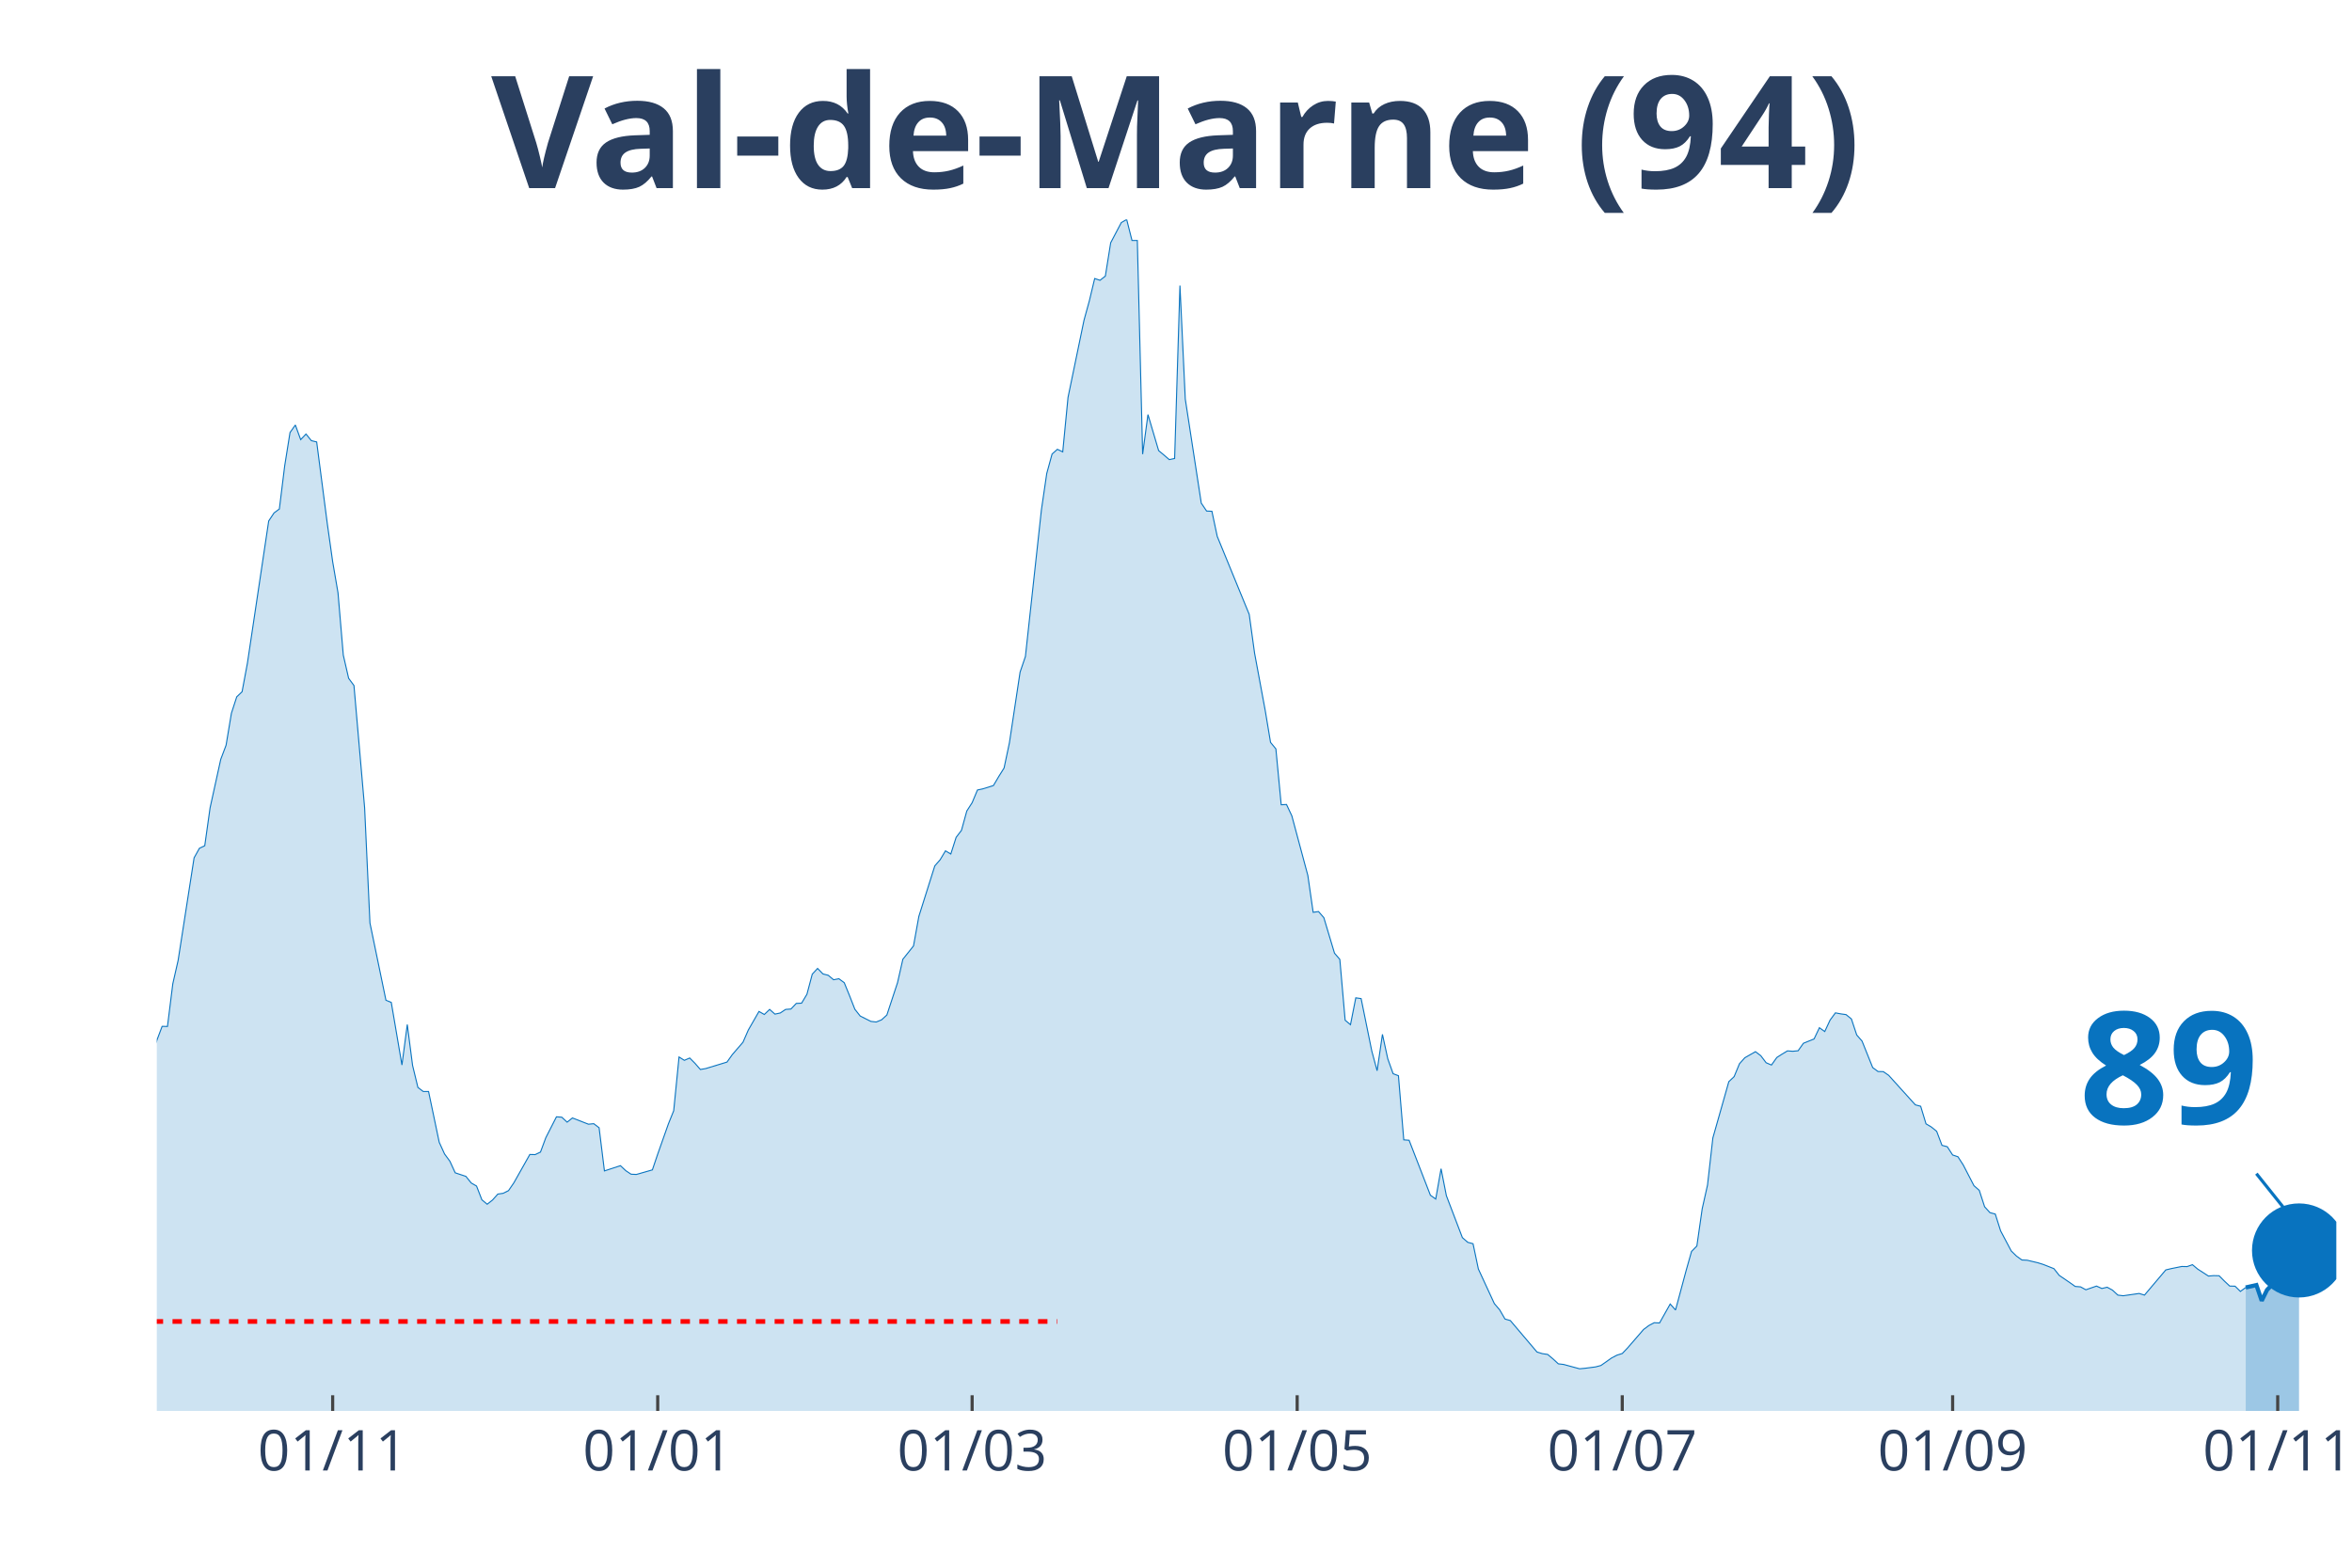
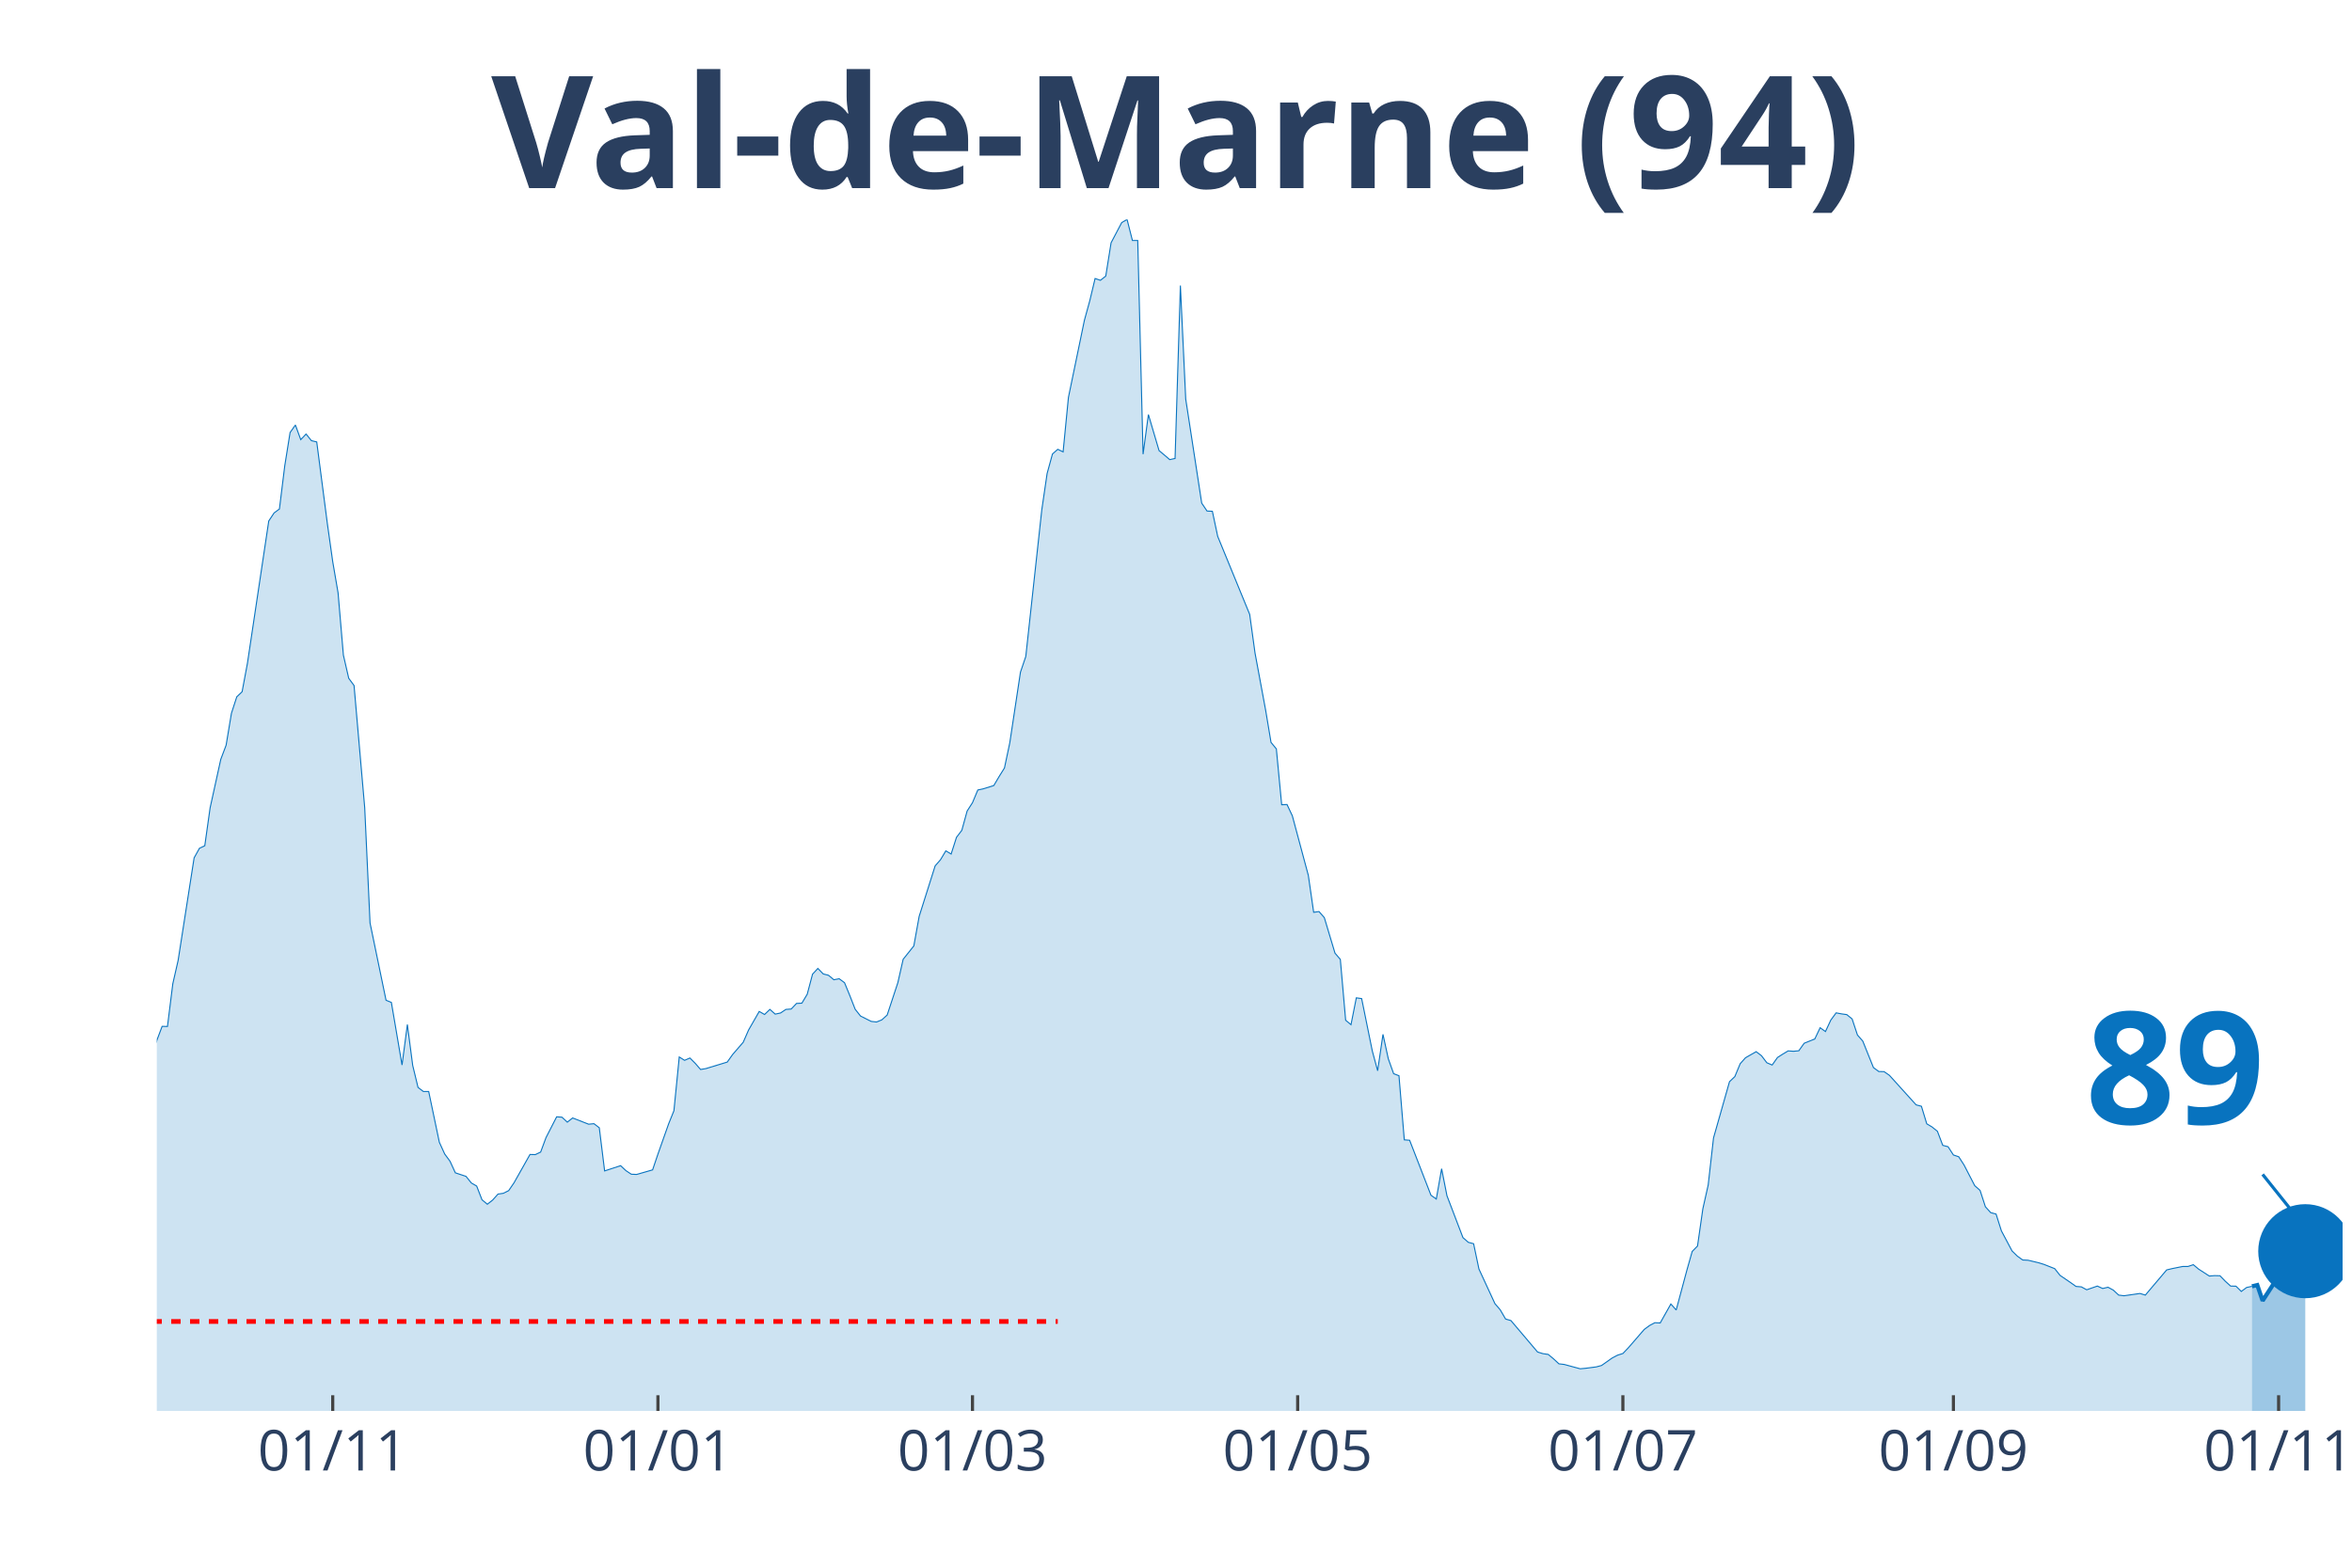
<svg xmlns="http://www.w3.org/2000/svg" class="main-svg" width="1125" height="750" style="" viewBox="0 0 750 500">
  <rect x="0" y="0" width="750" height="500" style="fill: rgb(0, 0, 0); fill-opacity: 0;" />
-   <defs id="defs-5ae6e2">
+   <defs id="defs-4d7615">
    <g class="clips">
-       <clipPath id="clip5ae6e2xyplot" class="plotclip">
-         <rect width="695" height="380" />
+       <clipPath id="clip4d7615xyplot" class="plotclip">
+         <rect width="697" height="380" />
      </clipPath>
-       <clipPath class="axesclip" id="clip5ae6e2x">
-         <rect x="50" y="0" width="695" height="500" />
+       <clipPath class="axesclip" id="clip4d7615x">
+         <rect x="50" y="0" width="697" height="500" />
      </clipPath>
-       <clipPath class="axesclip" id="clip5ae6e2y">
+       <clipPath class="axesclip" id="clip4d7615y">
        <rect x="0" y="70" width="750" height="380" />
      </clipPath>
-       <clipPath class="axesclip" id="clip5ae6e2xy">
-         <rect x="50" y="70" width="695" height="380" />
+       <clipPath class="axesclip" id="clip4d7615xy">
+         <rect x="50" y="70" width="697" height="380" />
      </clipPath>
    </g>
    <g class="gradients" />
  </defs>
  <g class="bglayer">
-     <rect class="bg" x="50" y="70" width="695" height="380" style="fill: rgb(0, 0, 0); fill-opacity: 0; stroke-width: 0;" />
+     <rect class="bg" x="50" y="70" width="697" height="380" style="fill: rgb(0, 0, 0); fill-opacity: 0; stroke-width: 0;" />
  </g>
  <g class="layer-below">
    <g class="imagelayer" />
    <g class="shapelayer" />
  </g>
  <g class="cartesianlayer">
    <g class="subplot xy">
      <g class="layer-subplot">
        <g class="shapelayer" />
        <g class="imagelayer" />
      </g>
      <g class="gridlayer">
        <g class="x">
-           <path class="xgrid crisp" transform="translate(106.08,0)" d="M0,70v380" style="stroke: rgb(255, 255, 255); stroke-opacity: 1; stroke-width: 1px;" />
-           <path class="xgrid crisp" transform="translate(209.73,0)" d="M0,70v380" style="stroke: rgb(255, 255, 255); stroke-opacity: 1; stroke-width: 1px;" />
-           <path class="xgrid crisp" transform="translate(309.99,0)" d="M0,70v380" style="stroke: rgb(255, 255, 255); stroke-opacity: 1; stroke-width: 1px;" />
-           <path class="xgrid crisp" transform="translate(413.64,0)" d="M0,70v380" style="stroke: rgb(255, 255, 255); stroke-opacity: 1; stroke-width: 1px;" />
-           <path class="xgrid crisp" transform="translate(517.3,0)" d="M0,70v380" style="stroke: rgb(255, 255, 255); stroke-opacity: 1; stroke-width: 1px;" />
-           <path class="xgrid crisp" transform="translate(622.65,0)" d="M0,70v380" style="stroke: rgb(255, 255, 255); stroke-opacity: 1; stroke-width: 1px;" />
-           <path class="xgrid crisp" transform="translate(726.31,0)" d="M0,70v380" style="stroke: rgb(255, 255, 255); stroke-opacity: 1; stroke-width: 1px;" />
+           <path class="xgrid crisp" transform="translate(106.1,0)" d="M0,70v380" style="stroke: rgb(255, 255, 255); stroke-opacity: 1; stroke-width: 1px;" />
+           <path class="xgrid crisp" transform="translate(209.8,0)" d="M0,70v380" style="stroke: rgb(255, 255, 255); stroke-opacity: 1; stroke-width: 1px;" />
+           <path class="xgrid crisp" transform="translate(310.1,0)" d="M0,70v380" style="stroke: rgb(255, 255, 255); stroke-opacity: 1; stroke-width: 1px;" />
+           <path class="xgrid crisp" transform="translate(413.8,0)" d="M0,70v380" style="stroke: rgb(255, 255, 255); stroke-opacity: 1; stroke-width: 1px;" />
+           <path class="xgrid crisp" transform="translate(517.5,0)" d="M0,70v380" style="stroke: rgb(255, 255, 255); stroke-opacity: 1; stroke-width: 1px;" />
+           <path class="xgrid crisp" transform="translate(622.9,0)" d="M0,70v380" style="stroke: rgb(255, 255, 255); stroke-opacity: 1; stroke-width: 1px;" />
+           <path class="xgrid crisp" transform="translate(726.6,0)" d="M0,70v380" style="stroke: rgb(255, 255, 255); stroke-opacity: 1; stroke-width: 1px;" />
        </g>
        <g class="y" />
      </g>
      <g class="zerolinelayer" />
      <path class="xlines-below" />
      <path class="ylines-below" />
      <g class="overlines-below" />
      <g class="xaxislayer-below" />
      <g class="yaxislayer-below" />
      <g class="overaxes-below" />
-       <g class="plot" transform="translate(50, 70)" clip-path="url('#clip5ae6e2xyplot')">
+       <g class="plot" transform="translate(50, 70)" clip-path="url('#clip4d7615xyplot')">
        <g class="scatterlayer mlayer">
-           <g class="trace scatter trace24011c" style="stroke-miterlimit: 2;">
+           <g class="trace scatter traced73bc2" style="stroke-miterlimit: 2;">
            <g class="fills">
              <g>
-                 <path class="js-fill" d="M666.11,380L-231.1,380L-231.1,371.96L-220.9,373.22L-219.21,373.83L-212.41,373.47L-210.71,373.3L-205.61,375.01L-203.91,374.97L-163.13,375.94L-161.43,376.23L-149.54,376.59L-147.84,376.35L-127.44,374.2L-125.75,374.6L-120.65,372.21L-118.95,371.72L-113.85,369.53L-112.15,368.27L-101.96,363.24L-100.26,363.56L-93.46,361.25L-91.76,361.09L-86.66,356.09L-84.96,351.22L-81.56,348.91L-79.87,348.54L-71.37,334.09L-69.67,331.41L-67.97,330.6L-66.27,324.68L-59.47,304.71L-57.78,303.45L-56.08,303L-54.38,300.16L-52.68,298.5L-50.98,294.6L-42.48,296.39L-40.78,294.92L-37.38,295.01L-35.68,294.84L-32.29,294.03L-30.59,295.25L-28.89,295.86L-27.19,295.21L-25.49,291.27L-23.79,291.88L-20.39,291.76L-18.69,287.7L-16.99,282.91L-15.29,283.23L-13.59,284.61L-11.89,283.96L-8.5,282.91L-6.8,283.72L-5.1,281.33L-3.4,277.19L-1.7,271.67L0,261.84L1.7,257.34L3.4,257.38L5.1,243.78L6.8,236.31L11.89,203.6L13.59,200.55L15.29,199.74L16.99,187.65L20.39,172.18L22.09,167.68L23.79,157.49L25.49,152.25L27.19,150.63L28.89,141.54L35.68,96.16L37.38,93.6L39.08,92.34L40.78,78.58L42.48,67.95L44.18,65.55L45.88,70.22L47.58,68.43L49.28,70.54L50.98,70.95L54.38,97.09L56.08,109.15L57.78,119.05L59.47,138.94L61.17,146.33L62.87,148.64L66.27,187.65L67.97,224.38L73.07,249.02L74.77,249.71L78.17,269.68L79.87,256.77L81.56,269.8L83.26,276.82L84.96,278.12L86.66,278.12L90.06,294.32L91.76,298.05L93.46,300.36L95.16,304.06L98.56,305.19L100.26,307.3L101.96,308.28L103.66,312.66L105.35,314.08L107.05,312.74L108.75,310.84L110.45,310.59L112.15,309.74L113.85,307.26L118.95,298.21L120.65,298.25L122.35,297.44L124.05,292.85L127.44,286.2L129.14,286.32L130.84,287.9L132.54,286.56L137.64,288.55L139.34,288.39L141.04,289.69L142.74,303.45L147.84,301.78L149.54,303.37L151.23,304.5L152.93,304.58L158.03,303.12L159.73,298.09L163.13,288.47L164.83,284.25L166.53,267.12L168.23,268.18L169.93,267.44L171.63,269.15L173.33,271.1L175.02,270.81L181.82,268.74L183.52,266.35L186.92,262.41L188.62,258.52L192.02,252.59L193.72,253.56L195.42,251.94L197.11,253.44L198.81,253.08L200.51,251.94L202.21,251.82L203.91,250.03L205.61,249.95L207.31,247.11L209.01,240.7L210.71,238.87L212.41,240.62L214.11,241.06L215.81,242.48L217.51,242.16L219.21,243.42L220.9,247.56L222.6,251.9L224.3,254.05L227.7,255.76L229.4,255.96L231.1,255.27L232.8,253.73L236.2,243.42L237.9,235.95L241.3,231.69L243,222.27L248.09,206.15L249.79,204.21L251.49,201.37L253.19,202.38L254.89,197.06L256.59,194.83L258.29,188.66L259.99,186.02L261.69,181.96L263.39,181.6L266.78,180.54L268.48,177.66L270.18,174.94L271.88,166.9L275.28,144.38L276.98,139.38L282.08,92.63L283.78,81.02L285.48,74.81L287.18,73.3L288.88,74.12L290.57,56.74L295.67,32.11L297.37,25.94L299.07,18.83L300.77,19.4L302.47,18.06L304.17,7.43L307.57,0.97L309.27,0L310.97,6.7L312.67,6.7L314.36,74.85L316.06,62.22L319.46,73.71L321.16,75.13L322.86,76.59L324.56,76.23L326.26,21.07L327.96,57.27L333.06,90.47L334.76,92.99L336.45,93.07L338.15,101.07L348.35,125.95L350.05,138.29L353.45,156.59L355.15,166.78L356.85,168.85L358.55,186.67L360.24,186.59L361.94,190.2L367.04,209.2L368.74,220.97L370.44,220.73L372.14,222.67L375.54,234L377.24,235.99L378.94,255.39L380.64,256.81L382.33,248.25L384.03,248.49L387.43,265.21L389.13,271.5L390.83,259.9L392.53,267.69L394.23,272.44L395.93,273.09L397.63,293.54L399.33,293.67L406.12,311.2L407.82,312.42L409.52,302.76L411.22,311.36L416.32,324.72L418.02,326.22L419.72,326.67L421.42,334.74L426.52,345.78L428.22,347.77L429.91,350.69L431.61,351.18L440.11,361.21L441.81,361.73L443.51,361.98L445.21,363.4L446.91,364.98L448.61,365.18L453.7,366.56L455.4,366.4L458.8,365.96L460.5,365.51L463.9,363.11L465.6,362.22L467.3,361.69L469,359.91L474.1,354.02L475.79,352.76L477.49,351.87L479.19,351.95L482.59,345.9L484.29,347.81L487.69,335.15L489.39,329.14L491.09,327.4L492.79,315.54L494.49,307.95L496.19,292.94L501.28,274.99L502.98,273.37L504.68,269.27L506.38,267.36L509.78,265.42L511.48,266.71L513.18,268.95L514.88,269.68L516.58,267.28L518.28,266.19L519.98,265.17L521.67,265.29L523.37,265.13L525.07,262.74L528.47,261.36L530.17,257.78L531.87,259L533.57,255.35L535.27,253.04L536.97,253.36L538.67,253.6L540.37,254.98L542.07,260.1L543.77,262.05L547.16,270.49L548.86,271.75L550.56,271.79L552.26,272.97L560.76,282.38L562.46,282.83L564.16,288.43L565.86,289.44L567.56,290.82L569.25,295.29L570.95,295.74L572.65,298.37L574.35,298.94L576.05,301.58L579.45,308.16L581.15,309.66L582.85,314.89L584.55,316.76L586.25,317.21L587.95,322.57L591.34,328.98L593.04,330.64L594.74,331.86L596.44,331.94L599.84,332.75L601.54,333.28L604.94,334.62L606.64,336.77L610.04,339.09L611.74,340.3L613.44,340.43L615.13,341.36L618.53,340.18L620.23,340.95L621.93,340.55L623.63,341.48L625.33,343.06L627.03,343.27L632.13,342.54L633.83,343.06L640.62,335.03L642.32,334.62L645.72,333.93L647.42,333.97L649.12,333.36L650.82,334.78L654.22,336.98L655.92,336.85L657.62,336.89L659.32,338.6L661.01,340.18L662.71,340.22L664.41,341.89L666.11,340.63" style="fill: rgb(8, 115, 191); fill-opacity: 0.2; stroke-width: 0;" />
+                 <path class="js-fill" d="M668.1,380L-231.2,380L-231.2,371.96L-221,373.22L-219.3,373.83L-212.5,373.47L-210.8,373.3L-205.7,375.01L-204,374.97L-164.9,375.74L-163.2,375.94L-147.9,376.35L-146.2,376.02L-120.7,372.21L-119,371.72L-113.9,369.53L-112.2,368.27L-102,363.24L-100.3,363.56L-93.5,361.25L-91.8,361.09L-86.7,356.09L-85,351.22L-81.6,348.91L-79.9,348.54L-71.4,334.09L-69.7,331.41L-68,330.6L-66.3,324.68L-59.5,304.71L-57.8,303.45L-56.1,303L-54.4,300.16L-52.7,298.5L-51,294.6L-42.5,296.39L-40.8,294.92L-37.4,295.01L-35.7,294.84L-32.3,294.03L-30.6,295.25L-28.9,295.86L-27.2,295.21L-25.5,291.27L-23.8,291.88L-20.4,291.76L-18.7,287.7L-17,282.91L-15.3,283.23L-13.6,284.61L-11.9,283.96L-8.5,282.91L-6.8,283.72L-5.1,281.33L-3.4,277.19L-1.7,271.67L0,261.84L1.7,257.34L3.4,257.38L5.1,243.78L6.8,236.31L11.9,203.6L13.6,200.55L15.3,199.74L17,187.65L20.4,172.18L22.1,167.68L23.8,157.49L25.5,152.25L27.2,150.63L28.9,141.54L35.7,96.16L37.4,93.6L39.1,92.34L40.8,78.58L42.5,67.95L44.2,65.55L45.9,70.22L47.6,68.43L49.3,70.54L51,70.95L54.4,97.09L56.1,109.15L57.8,119.05L59.5,138.94L61.2,146.33L62.9,148.64L66.3,187.65L68,224.38L73.1,249.02L74.8,249.71L78.2,269.68L79.9,256.77L81.6,269.8L83.3,276.82L85,278.12L86.7,278.12L90.1,294.32L91.8,298.05L93.5,300.36L95.2,304.06L98.6,305.19L100.3,307.3L102,308.28L103.7,312.66L105.4,314.08L107.1,312.74L108.8,310.84L110.5,310.59L112.2,309.74L113.9,307.26L119,298.21L120.7,298.25L122.4,297.44L124.1,292.85L127.5,286.2L129.2,286.32L130.9,287.9L132.6,286.56L137.7,288.55L139.4,288.39L141.1,289.69L142.8,303.45L147.9,301.78L149.6,303.37L151.3,304.5L153,304.58L158.1,303.12L159.8,298.09L163.2,288.47L164.9,284.25L166.6,267.12L168.3,268.18L170,267.44L171.7,269.15L173.4,271.1L175.1,270.81L181.9,268.74L183.6,266.35L187,262.41L188.7,258.52L192.1,252.59L193.8,253.56L195.5,251.94L197.2,253.44L198.9,253.08L200.6,251.94L202.3,251.82L204,250.03L205.7,249.95L207.4,247.11L209.1,240.7L210.8,238.87L212.5,240.62L214.2,241.06L215.9,242.48L217.6,242.16L219.3,243.42L221,247.56L222.7,251.9L224.4,254.05L227.8,255.76L229.5,255.96L231.2,255.27L232.9,253.73L236.3,243.42L238,235.95L241.4,231.69L243.1,222.27L248.2,206.15L249.9,204.21L251.6,201.37L253.3,202.38L255,197.06L256.7,194.83L258.4,188.66L260.1,186.02L261.8,181.96L263.5,181.6L266.9,180.54L268.6,177.66L270.3,174.94L272,166.9L275.4,144.38L277.1,139.38L282.2,92.63L283.9,81.02L285.6,74.81L287.3,73.3L289,74.12L290.7,56.74L295.8,32.11L297.5,25.94L299.2,18.83L300.9,19.4L302.6,18.06L304.3,7.43L307.7,0.97L309.4,0L311.1,6.7L312.8,6.7L314.5,74.85L316.2,62.22L319.6,73.71L321.3,75.13L323,76.59L324.7,76.23L326.4,21.07L328.1,57.27L333.2,90.47L334.9,92.99L336.6,93.07L338.3,101.07L348.5,125.95L350.2,138.29L353.6,156.59L355.3,166.78L357,168.85L358.7,186.67L360.4,186.59L362.1,190.2L367.2,209.2L368.9,220.97L370.6,220.73L372.3,222.67L375.7,234L377.4,235.99L379.1,255.39L380.8,256.81L382.5,248.25L384.2,248.49L387.6,265.21L389.3,271.5L391,259.9L392.7,267.69L394.4,272.44L396.1,273.09L397.8,293.54L399.5,293.67L406.3,311.2L408,312.42L409.7,302.76L411.4,311.36L416.5,324.72L418.2,326.22L419.9,326.67L421.6,334.74L426.7,345.78L428.4,347.77L430.1,350.69L431.8,351.18L440.3,361.21L442,361.73L443.7,361.98L445.4,363.4L447.1,364.98L448.8,365.18L453.9,366.56L455.6,366.4L459,365.96L460.7,365.51L464.1,363.11L465.8,362.22L467.5,361.69L469.2,359.91L474.3,354.02L476,352.76L477.7,351.87L479.4,351.95L482.8,345.9L484.5,347.81L487.9,335.15L489.6,329.14L491.3,327.4L493,315.54L494.7,307.95L496.4,292.94L501.5,274.99L503.2,273.37L504.9,269.27L506.6,267.36L510,265.42L511.7,266.71L513.4,268.95L515.1,269.68L516.8,267.28L518.5,266.19L520.2,265.17L521.9,265.29L523.6,265.13L525.3,262.74L528.7,261.36L530.4,257.78L532.1,259L533.8,255.35L535.5,253.04L537.2,253.36L538.9,253.6L540.6,254.98L542.3,260.1L544,262.05L547.4,270.49L549.1,271.75L550.8,271.79L552.5,272.97L561,282.38L562.7,282.83L564.4,288.43L566.1,289.44L567.8,290.82L569.5,295.29L571.2,295.74L572.9,298.37L574.6,298.94L576.3,301.58L579.7,308.16L581.4,309.66L583.1,314.89L584.8,316.76L586.5,317.21L588.2,322.57L591.6,328.98L593.3,330.64L595,331.86L596.7,331.94L600.1,332.75L601.8,333.28L605.2,334.62L606.9,336.77L610.3,339.09L612,340.3L613.7,340.43L615.4,341.36L618.8,340.18L620.5,340.95L622.2,340.55L623.9,341.48L625.6,343.06L627.3,343.27L632.4,342.54L634.1,343.06L640.9,335.03L642.6,334.62L646,333.93L647.7,333.93L649.4,333.36L651.1,334.78L654.5,336.98L656.2,336.85L657.9,336.89L659.6,338.64L661.3,340.18L663,340.22L664.7,341.89L666.4,340.63L668.1,340.26" style="fill: rgb(8, 115, 191); fill-opacity: 0.2; stroke-width: 0;" />
              </g>
            </g>
            <g class="errorbars" />
            <g class="lines">
-               <path class="js-line" d="M-231.1,371.96L-220.9,373.22L-219.21,373.83L-212.41,373.47L-210.71,373.3L-205.61,375.01L-203.91,374.97L-163.13,375.94L-161.43,376.23L-149.54,376.59L-147.84,376.35L-127.44,374.2L-125.75,374.6L-120.65,372.21L-118.95,371.72L-113.85,369.53L-112.15,368.27L-101.96,363.24L-100.26,363.56L-93.46,361.25L-91.76,361.09L-86.66,356.09L-84.96,351.22L-81.56,348.91L-79.87,348.54L-71.37,334.09L-69.67,331.41L-67.97,330.6L-66.27,324.68L-59.47,304.71L-57.78,303.45L-56.08,303L-54.38,300.16L-52.68,298.5L-50.98,294.6L-42.48,296.39L-40.78,294.92L-37.38,295.01L-35.68,294.84L-32.29,294.03L-30.59,295.25L-28.89,295.86L-27.19,295.21L-25.49,291.27L-23.79,291.88L-20.39,291.76L-18.69,287.7L-16.99,282.91L-15.29,283.23L-13.59,284.61L-11.89,283.96L-8.5,282.91L-6.8,283.72L-5.1,281.33L-3.4,277.19L-1.7,271.67L0,261.84L1.7,257.34L3.4,257.38L5.1,243.78L6.8,236.31L11.89,203.6L13.59,200.55L15.29,199.74L16.99,187.65L20.39,172.18L22.09,167.68L23.79,157.49L25.49,152.25L27.19,150.63L28.89,141.54L35.68,96.16L37.38,93.6L39.08,92.34L40.78,78.58L42.48,67.95L44.18,65.55L45.88,70.22L47.58,68.43L49.28,70.54L50.98,70.95L54.38,97.09L56.08,109.15L57.78,119.05L59.47,138.94L61.17,146.33L62.87,148.64L66.27,187.65L67.97,224.38L73.07,249.02L74.77,249.71L78.17,269.68L79.87,256.77L81.56,269.8L83.26,276.82L84.96,278.12L86.66,278.12L90.06,294.32L91.76,298.05L93.46,300.36L95.16,304.06L98.56,305.19L100.26,307.3L101.96,308.28L103.66,312.66L105.35,314.08L107.05,312.74L108.75,310.84L110.45,310.59L112.15,309.74L113.85,307.26L118.95,298.21L120.65,298.25L122.35,297.44L124.05,292.85L127.44,286.2L129.14,286.32L130.84,287.9L132.54,286.56L137.64,288.55L139.34,288.39L141.04,289.69L142.74,303.45L147.84,301.78L149.54,303.37L151.23,304.5L152.93,304.58L158.03,303.12L159.73,298.09L163.13,288.47L164.83,284.25L166.53,267.12L168.23,268.18L169.93,267.44L171.63,269.15L173.33,271.1L175.02,270.81L181.82,268.74L183.52,266.35L186.92,262.41L188.62,258.52L192.02,252.59L193.72,253.56L195.42,251.94L197.11,253.44L198.81,253.08L200.51,251.94L202.21,251.82L203.91,250.03L205.61,249.95L207.31,247.11L209.01,240.7L210.71,238.87L212.41,240.62L214.11,241.06L215.81,242.48L217.51,242.16L219.21,243.42L220.9,247.56L222.6,251.9L224.3,254.05L227.7,255.76L229.4,255.96L231.1,255.27L232.8,253.73L236.2,243.42L237.9,235.95L241.3,231.69L243,222.27L248.09,206.15L249.79,204.21L251.49,201.37L253.19,202.38L254.89,197.06L256.59,194.83L258.29,188.66L259.99,186.02L261.69,181.96L263.39,181.6L266.78,180.54L268.48,177.66L270.18,174.94L271.88,166.9L275.28,144.38L276.98,139.38L282.08,92.63L283.78,81.02L285.48,74.81L287.18,73.3L288.88,74.12L290.57,56.74L295.67,32.11L297.37,25.94L299.07,18.83L300.77,19.4L302.47,18.06L304.17,7.43L307.57,0.97L309.27,0L310.97,6.7L312.67,6.7L314.36,74.85L316.06,62.22L319.46,73.71L321.16,75.13L322.86,76.59L324.56,76.23L326.26,21.07L327.96,57.27L333.06,90.47L334.76,92.99L336.45,93.07L338.15,101.07L348.35,125.95L350.05,138.29L353.45,156.59L355.15,166.78L356.85,168.85L358.55,186.67L360.24,186.59L361.94,190.2L367.04,209.2L368.74,220.97L370.44,220.73L372.14,222.67L375.54,234L377.24,235.99L378.94,255.39L380.64,256.81L382.33,248.25L384.03,248.49L387.43,265.21L389.13,271.5L390.83,259.9L392.53,267.69L394.23,272.44L395.93,273.09L397.63,293.54L399.33,293.67L406.12,311.2L407.82,312.42L409.52,302.76L411.22,311.36L416.32,324.72L418.02,326.22L419.72,326.67L421.42,334.74L426.52,345.78L428.22,347.77L429.91,350.69L431.61,351.18L440.11,361.21L441.81,361.73L443.51,361.98L445.21,363.4L446.91,364.98L448.61,365.18L453.7,366.56L455.4,366.4L458.8,365.96L460.5,365.51L463.9,363.11L465.6,362.22L467.3,361.69L469,359.91L474.1,354.02L475.79,352.76L477.49,351.87L479.19,351.95L482.59,345.9L484.29,347.81L487.69,335.15L489.39,329.14L491.09,327.4L492.79,315.54L494.49,307.95L496.19,292.94L501.28,274.99L502.98,273.37L504.68,269.27L506.38,267.36L509.78,265.42L511.48,266.71L513.18,268.95L514.88,269.68L516.58,267.28L518.28,266.19L519.98,265.17L521.67,265.29L523.37,265.13L525.07,262.74L528.47,261.36L530.17,257.78L531.87,259L533.57,255.35L535.27,253.04L536.97,253.36L538.67,253.6L540.37,254.98L542.07,260.1L543.77,262.05L547.16,270.49L548.86,271.75L550.56,271.79L552.26,272.97L560.76,282.38L562.46,282.83L564.16,288.43L565.86,289.44L567.56,290.82L569.25,295.29L570.95,295.74L572.65,298.37L574.35,298.94L576.05,301.58L579.45,308.16L581.15,309.66L582.85,314.89L584.55,316.76L586.25,317.21L587.95,322.57L591.34,328.98L593.04,330.64L594.74,331.86L596.44,331.94L599.84,332.75L601.54,333.28L604.94,334.62L606.64,336.77L610.04,339.09L611.74,340.3L613.44,340.43L615.13,341.36L618.53,340.18L620.23,340.95L621.93,340.55L623.63,341.48L625.33,343.06L627.03,343.27L632.13,342.54L633.83,343.06L640.62,335.03L642.32,334.62L645.72,333.93L647.42,333.97L649.12,333.36L650.82,334.78L654.22,336.98L655.92,336.85L657.62,336.89L659.32,338.6L661.01,340.18L662.71,340.22L664.41,341.89L666.11,340.63" style="vector-effect: non-scaling-stroke; fill: none; stroke: rgb(8, 115, 191); stroke-opacity: 1; stroke-width: 0.5px; opacity: 1;" />
+               <path class="js-line" d="M-231.2,371.96L-221,373.22L-219.3,373.83L-212.5,373.47L-210.8,373.3L-205.7,375.01L-204,374.97L-164.9,375.74L-163.2,375.94L-147.9,376.35L-146.2,376.02L-120.7,372.21L-119,371.72L-113.9,369.53L-112.2,368.27L-102,363.24L-100.3,363.56L-93.5,361.25L-91.8,361.09L-86.7,356.09L-85,351.22L-81.6,348.91L-79.9,348.54L-71.4,334.09L-69.7,331.41L-68,330.6L-66.3,324.68L-59.5,304.71L-57.8,303.45L-56.1,303L-54.4,300.16L-52.7,298.5L-51,294.6L-42.5,296.39L-40.8,294.92L-37.4,295.01L-35.7,294.84L-32.3,294.03L-30.6,295.25L-28.9,295.86L-27.2,295.21L-25.5,291.27L-23.8,291.88L-20.4,291.76L-18.7,287.7L-17,282.91L-15.3,283.23L-13.6,284.61L-11.9,283.96L-8.5,282.91L-6.8,283.72L-5.1,281.33L-3.4,277.19L-1.7,271.67L0,261.84L1.7,257.34L3.4,257.38L5.1,243.78L6.8,236.31L11.9,203.6L13.6,200.55L15.3,199.74L17,187.65L20.4,172.18L22.1,167.68L23.8,157.49L25.5,152.25L27.2,150.63L28.9,141.54L35.7,96.16L37.4,93.6L39.1,92.34L40.8,78.58L42.5,67.95L44.2,65.55L45.9,70.22L47.6,68.43L49.3,70.54L51,70.95L54.4,97.09L56.1,109.15L57.8,119.05L59.5,138.94L61.2,146.33L62.9,148.64L66.3,187.65L68,224.38L73.1,249.02L74.8,249.71L78.2,269.68L79.9,256.77L81.6,269.8L83.3,276.82L85,278.12L86.7,278.12L90.1,294.32L91.8,298.05L93.5,300.36L95.2,304.06L98.6,305.19L100.3,307.3L102,308.28L103.7,312.66L105.4,314.08L107.1,312.74L108.8,310.84L110.5,310.59L112.2,309.74L113.9,307.26L119,298.21L120.7,298.25L122.4,297.44L124.1,292.85L127.5,286.2L129.2,286.32L130.9,287.9L132.6,286.56L137.7,288.55L139.4,288.39L141.1,289.69L142.8,303.45L147.9,301.78L149.6,303.37L151.3,304.5L153,304.58L158.1,303.12L159.8,298.09L163.2,288.47L164.9,284.25L166.6,267.12L168.3,268.18L170,267.44L171.7,269.15L173.4,271.1L175.1,270.81L181.9,268.74L183.6,266.35L187,262.41L188.7,258.52L192.1,252.59L193.8,253.56L195.5,251.94L197.2,253.44L198.9,253.08L200.6,251.94L202.3,251.82L204,250.03L205.7,249.95L207.4,247.11L209.1,240.7L210.8,238.87L212.5,240.62L214.2,241.06L215.9,242.48L217.6,242.16L219.3,243.42L221,247.56L222.7,251.9L224.4,254.05L227.8,255.76L229.5,255.96L231.2,255.27L232.9,253.73L236.3,243.42L238,235.95L241.4,231.69L243.1,222.27L248.2,206.15L249.9,204.21L251.6,201.37L253.3,202.38L255,197.06L256.7,194.83L258.4,188.66L260.1,186.02L261.8,181.96L263.5,181.6L266.9,180.54L268.6,177.66L270.3,174.94L272,166.9L275.4,144.38L277.1,139.38L282.2,92.63L283.9,81.02L285.6,74.81L287.3,73.3L289,74.12L290.7,56.74L295.8,32.11L297.5,25.94L299.2,18.83L300.9,19.4L302.6,18.06L304.3,7.43L307.7,0.97L309.4,0L311.1,6.7L312.8,6.7L314.5,74.85L316.2,62.22L319.6,73.71L321.3,75.13L323,76.59L324.7,76.23L326.4,21.07L328.1,57.27L333.2,90.47L334.9,92.99L336.6,93.07L338.3,101.07L348.5,125.95L350.2,138.29L353.6,156.59L355.3,166.78L357,168.85L358.7,186.67L360.4,186.59L362.1,190.2L367.2,209.2L368.9,220.97L370.6,220.73L372.3,222.67L375.7,234L377.4,235.99L379.1,255.39L380.8,256.81L382.5,248.25L384.2,248.49L387.6,265.21L389.3,271.5L391,259.9L392.7,267.69L394.4,272.44L396.1,273.09L397.8,293.54L399.5,293.67L406.3,311.2L408,312.42L409.7,302.76L411.4,311.36L416.5,324.72L418.2,326.22L419.9,326.67L421.6,334.74L426.7,345.78L428.4,347.77L430.1,350.69L431.8,351.18L440.3,361.21L442,361.73L443.7,361.98L445.4,363.4L447.1,364.98L448.8,365.18L453.9,366.56L455.6,366.4L459,365.96L460.7,365.51L464.1,363.11L465.8,362.22L467.5,361.69L469.2,359.91L474.3,354.02L476,352.76L477.7,351.87L479.4,351.95L482.8,345.9L484.5,347.81L487.9,335.15L489.6,329.14L491.3,327.4L493,315.54L494.7,307.95L496.4,292.94L501.5,274.99L503.2,273.37L504.9,269.27L506.6,267.36L510,265.42L511.7,266.71L513.4,268.95L515.1,269.68L516.8,267.28L518.5,266.19L520.2,265.17L521.9,265.29L523.6,265.13L525.3,262.74L528.7,261.36L530.4,257.78L532.1,259L533.8,255.35L535.5,253.04L537.2,253.36L538.9,253.6L540.6,254.98L542.3,260.1L544,262.05L547.4,270.49L549.1,271.75L550.8,271.79L552.5,272.97L561,282.38L562.7,282.83L564.4,288.43L566.1,289.44L567.8,290.82L569.5,295.29L571.2,295.74L572.9,298.37L574.6,298.94L576.3,301.58L579.7,308.16L581.4,309.66L583.1,314.89L584.8,316.76L586.5,317.21L588.2,322.57L591.6,328.98L593.3,330.64L595,331.86L596.7,331.94L600.1,332.75L601.8,333.28L605.2,334.62L606.9,336.77L610.3,339.09L612,340.3L613.7,340.43L615.4,341.36L618.8,340.18L620.5,340.95L622.2,340.55L623.9,341.48L625.6,343.06L627.3,343.27L632.4,342.54L634.1,343.06L640.9,335.03L642.6,334.62L646,333.93L647.7,333.93L649.4,333.36L651.1,334.78L654.5,336.98L656.2,336.85L657.9,336.89L659.6,338.64L661.3,340.18L663,340.22L664.7,341.89L666.4,340.63L668.1,340.26" style="vector-effect: non-scaling-stroke; fill: none; stroke: rgb(8, 115, 191); stroke-opacity: 1; stroke-width: 0.5px; opacity: 1;" />
            </g>
            <g class="points" />
            <g class="text" />
          </g>
-           <g class="trace scatter tracea48d4b" style="stroke-miterlimit: 2;">
+           <g class="trace scatter trace80f9d6" style="stroke-miterlimit: 2;">
            <g class="fills">
              <g>
-                 <path class="js-fill" d="M683.11,380L666.11,380L666.11,340.63L669.51,339.86L671.21,344.85L672.91,341.4L674.61,339.65L676.31,338.11L678.01,337.62L681.41,336.33L683.11,328.82" style="fill: rgb(8, 115, 191); fill-opacity: 0.4; stroke-width: 0;" />
+                 <path class="js-fill" d="M685.1,380L668.1,380L668.1,340.26L669.8,339.86L671.5,344.85L674.9,339.61L676.6,337.99L681.7,336.12L683.4,328.57L685.1,329.06" style="fill: rgb(8, 115, 191); fill-opacity: 0.4; stroke-width: 0;" />
              </g>
            </g>
            <g class="errorbars" />
            <g class="lines">
-               <path class="js-line" d="M666.11,340.63L669.51,339.86L671.21,344.85L672.91,341.4L674.61,339.65L676.31,338.11L678.01,337.62L681.41,336.33L683.11,328.82" style="vector-effect: non-scaling-stroke; fill: none; stroke: rgb(8, 115, 191); stroke-opacity: 1; stroke-width: 2px; opacity: 1;" />
+               <path class="js-line" d="M668.1,340.26L669.8,339.86L671.5,344.85L674.9,339.61L676.6,337.99L681.7,336.12L683.4,328.57L685.1,329.06" style="vector-effect: non-scaling-stroke; fill: none; stroke: rgb(8, 115, 191); stroke-opacity: 1; stroke-width: 2px; opacity: 1;" />
            </g>
            <g class="points" />
            <g class="text" />
          </g>
-           <g class="trace scatter trace105ba6" style="stroke-miterlimit: 2; opacity: 1;">
+           <g class="trace scatter trace220c00" style="stroke-miterlimit: 2; opacity: 1;">
            <g class="fills" />
            <g class="errorbars" />
            <g class="lines" />
            <g class="points">
-               <path class="point" transform="translate(683.11,328.82)" d="M15,0A15,15 0 1,1 0,-15A15,15 0 0,1 15,0Z" style="opacity: 1; stroke-width: 0px; fill: rgb(8, 115, 191); fill-opacity: 1;" />
+               <path class="point" transform="translate(685.1,329.06)" d="M15,0A15,15 0 1,1 0,-15A15,15 0 0,1 15,0Z" style="opacity: 1; stroke-width: 0px; fill: rgb(8, 115, 191); fill-opacity: 1;" />
            </g>
            <g class="text" />
          </g>
        </g>
      </g>
      <g class="overplot" />
      <path class="xlines-above crisp" style="fill: none; stroke-width: 1px; stroke: rgb(0, 0, 0); stroke-opacity: 0;" d="" />
      <path class="ylines-above crisp" style="fill: none;" d="M0,0" />
      <g class="overlines-above" />
      <g class="xaxislayer-above">
-         <path class="xtick ticks crisp" d="M0,450v-5" transform="translate(106.08,0)" style="stroke: rgb(68, 68, 68); stroke-opacity: 1; stroke-width: 1px;" />
-         <path class="xtick ticks crisp" d="M0,450v-5" transform="translate(209.73,0)" style="stroke: rgb(68, 68, 68); stroke-opacity: 1; stroke-width: 1px;" />
-         <path class="xtick ticks crisp" d="M0,450v-5" transform="translate(309.99,0)" style="stroke: rgb(68, 68, 68); stroke-opacity: 1; stroke-width: 1px;" />
-         <path class="xtick ticks crisp" d="M0,450v-5" transform="translate(413.64,0)" style="stroke: rgb(68, 68, 68); stroke-opacity: 1; stroke-width: 1px;" />
-         <path class="xtick ticks crisp" d="M0,450v-5" transform="translate(517.3,0)" style="stroke: rgb(68, 68, 68); stroke-opacity: 1; stroke-width: 1px;" />
-         <path class="xtick ticks crisp" d="M0,450v-5" transform="translate(622.65,0)" style="stroke: rgb(68, 68, 68); stroke-opacity: 1; stroke-width: 1px;" />
-         <path class="xtick ticks crisp" d="M0,450v-5" transform="translate(726.31,0)" style="stroke: rgb(68, 68, 68); stroke-opacity: 1; stroke-width: 1px;" />
+         <path class="xtick ticks crisp" d="M0,450v-5" transform="translate(106.1,0)" style="stroke: rgb(68, 68, 68); stroke-opacity: 1; stroke-width: 1px;" />
+         <path class="xtick ticks crisp" d="M0,450v-5" transform="translate(209.8,0)" style="stroke: rgb(68, 68, 68); stroke-opacity: 1; stroke-width: 1px;" />
+         <path class="xtick ticks crisp" d="M0,450v-5" transform="translate(310.1,0)" style="stroke: rgb(68, 68, 68); stroke-opacity: 1; stroke-width: 1px;" />
+         <path class="xtick ticks crisp" d="M0,450v-5" transform="translate(413.8,0)" style="stroke: rgb(68, 68, 68); stroke-opacity: 1; stroke-width: 1px;" />
+         <path class="xtick ticks crisp" d="M0,450v-5" transform="translate(517.5,0)" style="stroke: rgb(68, 68, 68); stroke-opacity: 1; stroke-width: 1px;" />
+         <path class="xtick ticks crisp" d="M0,450v-5" transform="translate(622.9,0)" style="stroke: rgb(68, 68, 68); stroke-opacity: 1; stroke-width: 1px;" />
+         <path class="xtick ticks crisp" d="M0,450v-5" transform="translate(726.6,0)" style="stroke: rgb(68, 68, 68); stroke-opacity: 1; stroke-width: 1px;" />
        <g class="xtick">
-           <text text-anchor="middle" x="0" y="469" transform="translate(106.08,0)" style="font-family: 'Open Sans', verdana, arial, sans-serif; font-size: 18px; fill: rgb(42, 63, 95); fill-opacity: 1; white-space: pre;">01/11</text>
+           <text text-anchor="middle" x="0" y="469" transform="translate(106.1,0)" style="font-family: 'Open Sans', verdana, arial, sans-serif; font-size: 18px; fill: rgb(42, 63, 95); fill-opacity: 1; white-space: pre;">01/11</text>
        </g>
        <g class="xtick">
-           <text text-anchor="middle" x="0" y="469" transform="translate(209.73,0)" style="font-family: 'Open Sans', verdana, arial, sans-serif; font-size: 18px; fill: rgb(42, 63, 95); fill-opacity: 1; white-space: pre;">01/01</text>
+           <text text-anchor="middle" x="0" y="469" transform="translate(209.8,0)" style="font-family: 'Open Sans', verdana, arial, sans-serif; font-size: 18px; fill: rgb(42, 63, 95); fill-opacity: 1; white-space: pre;">01/01</text>
        </g>
        <g class="xtick">
-           <text text-anchor="middle" x="0" y="469" transform="translate(309.99,0)" style="font-family: 'Open Sans', verdana, arial, sans-serif; font-size: 18px; fill: rgb(42, 63, 95); fill-opacity: 1; white-space: pre;">01/03</text>
+           <text text-anchor="middle" x="0" y="469" transform="translate(310.1,0)" style="font-family: 'Open Sans', verdana, arial, sans-serif; font-size: 18px; fill: rgb(42, 63, 95); fill-opacity: 1; white-space: pre;">01/03</text>
        </g>
        <g class="xtick">
-           <text text-anchor="middle" x="0" y="469" transform="translate(413.64,0)" style="font-family: 'Open Sans', verdana, arial, sans-serif; font-size: 18px; fill: rgb(42, 63, 95); fill-opacity: 1; white-space: pre;">01/05</text>
+           <text text-anchor="middle" x="0" y="469" transform="translate(413.8,0)" style="font-family: 'Open Sans', verdana, arial, sans-serif; font-size: 18px; fill: rgb(42, 63, 95); fill-opacity: 1; white-space: pre;">01/05</text>
        </g>
        <g class="xtick">
-           <text text-anchor="middle" x="0" y="469" transform="translate(517.3,0)" style="font-family: 'Open Sans', verdana, arial, sans-serif; font-size: 18px; fill: rgb(42, 63, 95); fill-opacity: 1; white-space: pre;">01/07</text>
+           <text text-anchor="middle" x="0" y="469" transform="translate(517.5,0)" style="font-family: 'Open Sans', verdana, arial, sans-serif; font-size: 18px; fill: rgb(42, 63, 95); fill-opacity: 1; white-space: pre;">01/07</text>
        </g>
        <g class="xtick">
-           <text text-anchor="middle" x="0" y="469" transform="translate(622.65,0)" style="font-family: 'Open Sans', verdana, arial, sans-serif; font-size: 18px; fill: rgb(42, 63, 95); fill-opacity: 1; white-space: pre;">01/09</text>
+           <text text-anchor="middle" x="0" y="469" transform="translate(622.9,0)" style="font-family: 'Open Sans', verdana, arial, sans-serif; font-size: 18px; fill: rgb(42, 63, 95); fill-opacity: 1; white-space: pre;">01/09</text>
        </g>
        <g class="xtick">
-           <text text-anchor="middle" x="0" y="469" transform="translate(726.31,0)" style="font-family: 'Open Sans', verdana, arial, sans-serif; font-size: 18px; fill: rgb(42, 63, 95); fill-opacity: 1; white-space: pre;">01/11</text>
+           <text text-anchor="middle" x="0" y="469" transform="translate(726.6,0)" style="font-family: 'Open Sans', verdana, arial, sans-serif; font-size: 18px; fill: rgb(42, 63, 95); fill-opacity: 1; white-space: pre;">01/11</text>
        </g>
      </g>
      <g class="yaxislayer-above" />
      <g class="overaxes-above" />
    </g>
  </g>
  <g class="polarlayer" />
  <g class="ternarylayer" />
  <g class="geolayer" />
  <g class="funnelarealayer" />
  <g class="pielayer" />
  <g class="treemaplayer" />
  <g class="sunburstlayer" />
  <g class="glimages" />
-   <defs id="topdefs-5ae6e2">
+   <defs id="topdefs-4d7615">
    <g class="clips" />
  </defs>
  <g class="layer-above">
    <g class="imagelayer" />
    <g class="shapelayer">
-       <path data-index="0" fill-rule="evenodd" d="M-904.99,421.46L337.18,421.46" clip-path="url('#clip5ae6e2xy')" style="opacity: 1; stroke: rgb(255, 0, 0); stroke-opacity: 1; fill: rgb(0, 0, 0); fill-opacity: 0; stroke-dasharray: 3px, 3px; stroke-width: 1.5px;" />
+       <path data-index="0" fill-rule="evenodd" d="M-905.4,421.46L337.3,421.46" clip-path="url('#clip4d7615xy')" style="opacity: 1; stroke: rgb(255, 0, 0); stroke-opacity: 1; fill: rgb(0, 0, 0); fill-opacity: 0; stroke-dasharray: 3px, 3px; stroke-width: 1.5px;" />
    </g>
  </g>
  <g class="infolayer">
    <g class="g-gtitle">
      <text class="gtitle" x="375" y="25" text-anchor="middle" dy="0.7em" style="font-family: 'Open Sans', verdana, arial, sans-serif; font-size: 50px; fill: rgb(42, 63, 95); opacity: 1; font-weight: normal; white-space: pre;">
        <tspan style="font-weight:bold">Val-de-Marne (94)</tspan>
      </text>
    </g>
    <g class="g-xtitle" />
    <g class="annotation" data-index="0" style="opacity: 1;">
-       <g class="annotation-text-g" transform="rotate(0,691.11,338.82)">
-         <g class="cursor-pointer" transform="translate(648, 303)">
+       <g class="annotation-text-g" transform="rotate(0,693.1,339.06)">
+         <g class="cursor-pointer" transform="translate(650, 303)">
          <rect class="bg" x="0.5" y="0.5" width="86" height="71" style="stroke-width: 1px; stroke: rgb(0, 0, 0); stroke-opacity: 0; fill: rgb(255, 255, 255); fill-opacity: 0.6;" />
          <text class="annotation-text" text-anchor="middle" x="43.531" y="55.5" style="font-family: 'Open Sans', verdana, arial, sans-serif; font-size: 50px; fill: rgb(8, 115, 191); fill-opacity: 1; white-space: pre;">
            <tspan style="font-weight:bold">89 </tspan>
          </text>
        </g>
      </g>
      <g class="annotation-arrow-g" style="opacity: 1;">
-         <path d="M719.51,374.32L731.11,388.82" style="stroke-width: 1px; stroke: rgb(8, 115, 191); stroke-opacity: 1; stroke-dasharray: 0px, 0px, 18.569px, 18.569px;" />
+         <path d="M721.5,374.56L733.1,389.06" style="stroke-width: 1px; stroke: rgb(8, 115, 191); stroke-opacity: 1; stroke-dasharray: 0px, 0px, 18.569px, 18.569px;" />
      </g>
    </g>
  </g>
</svg>
